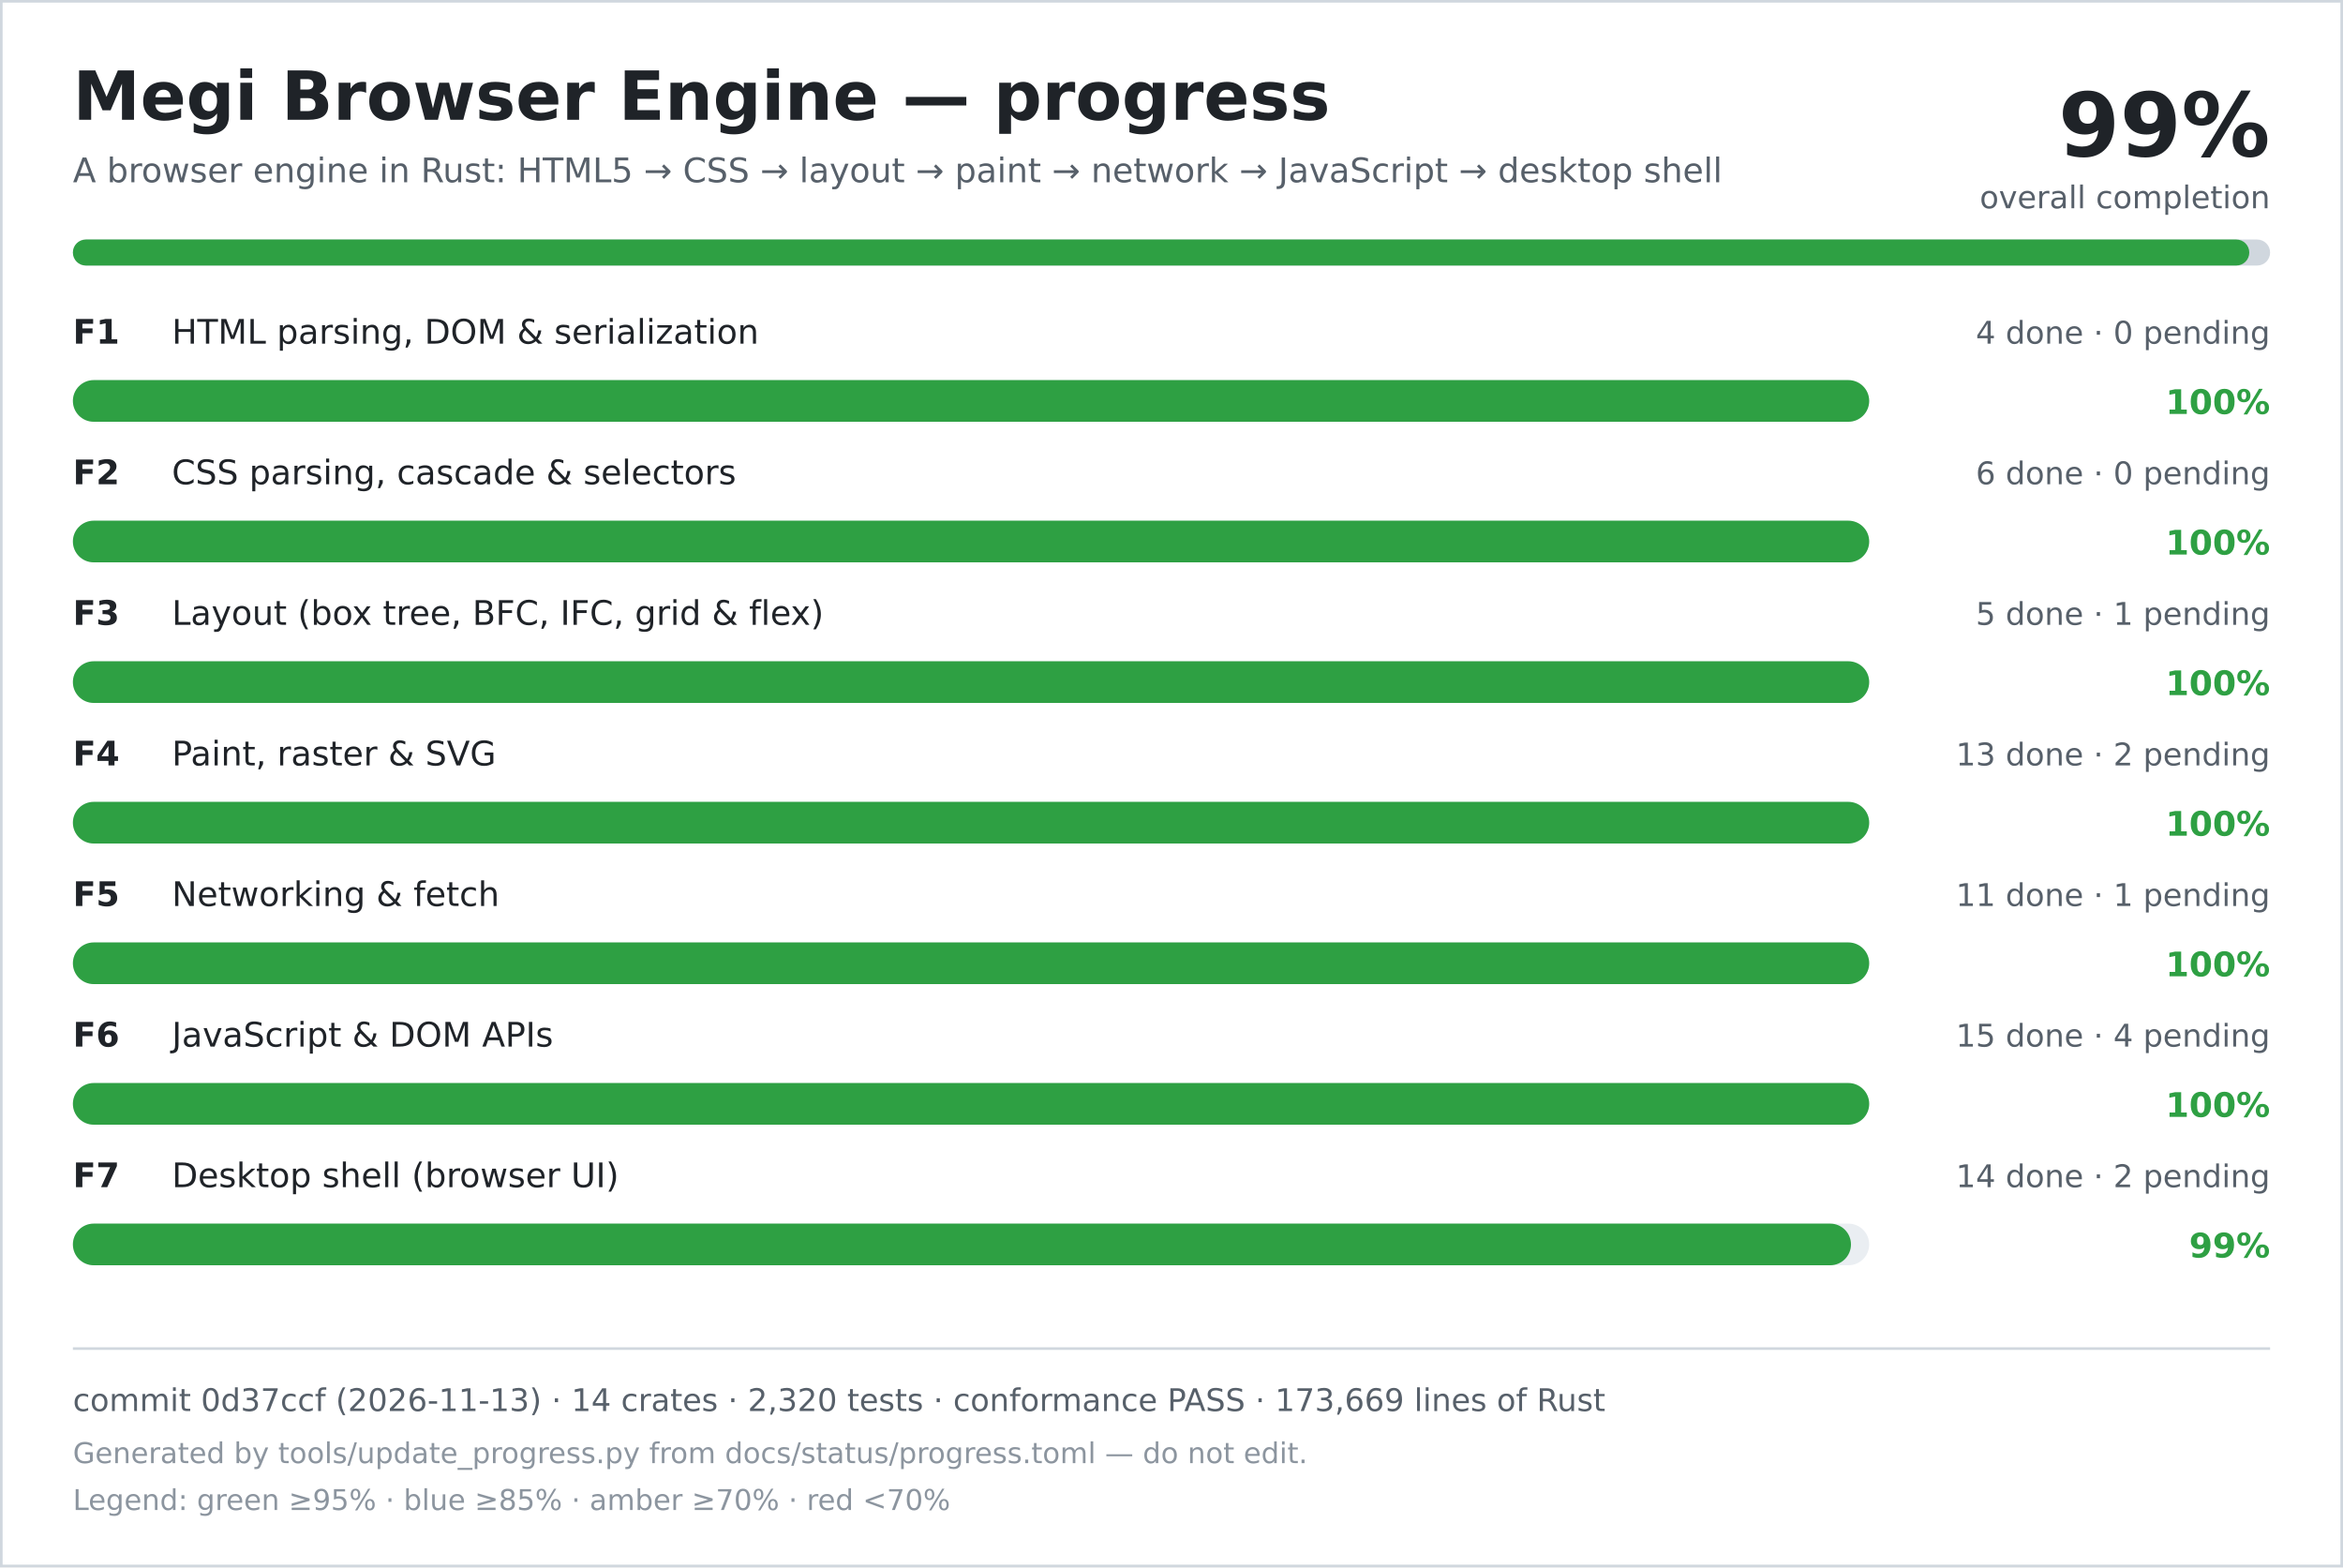
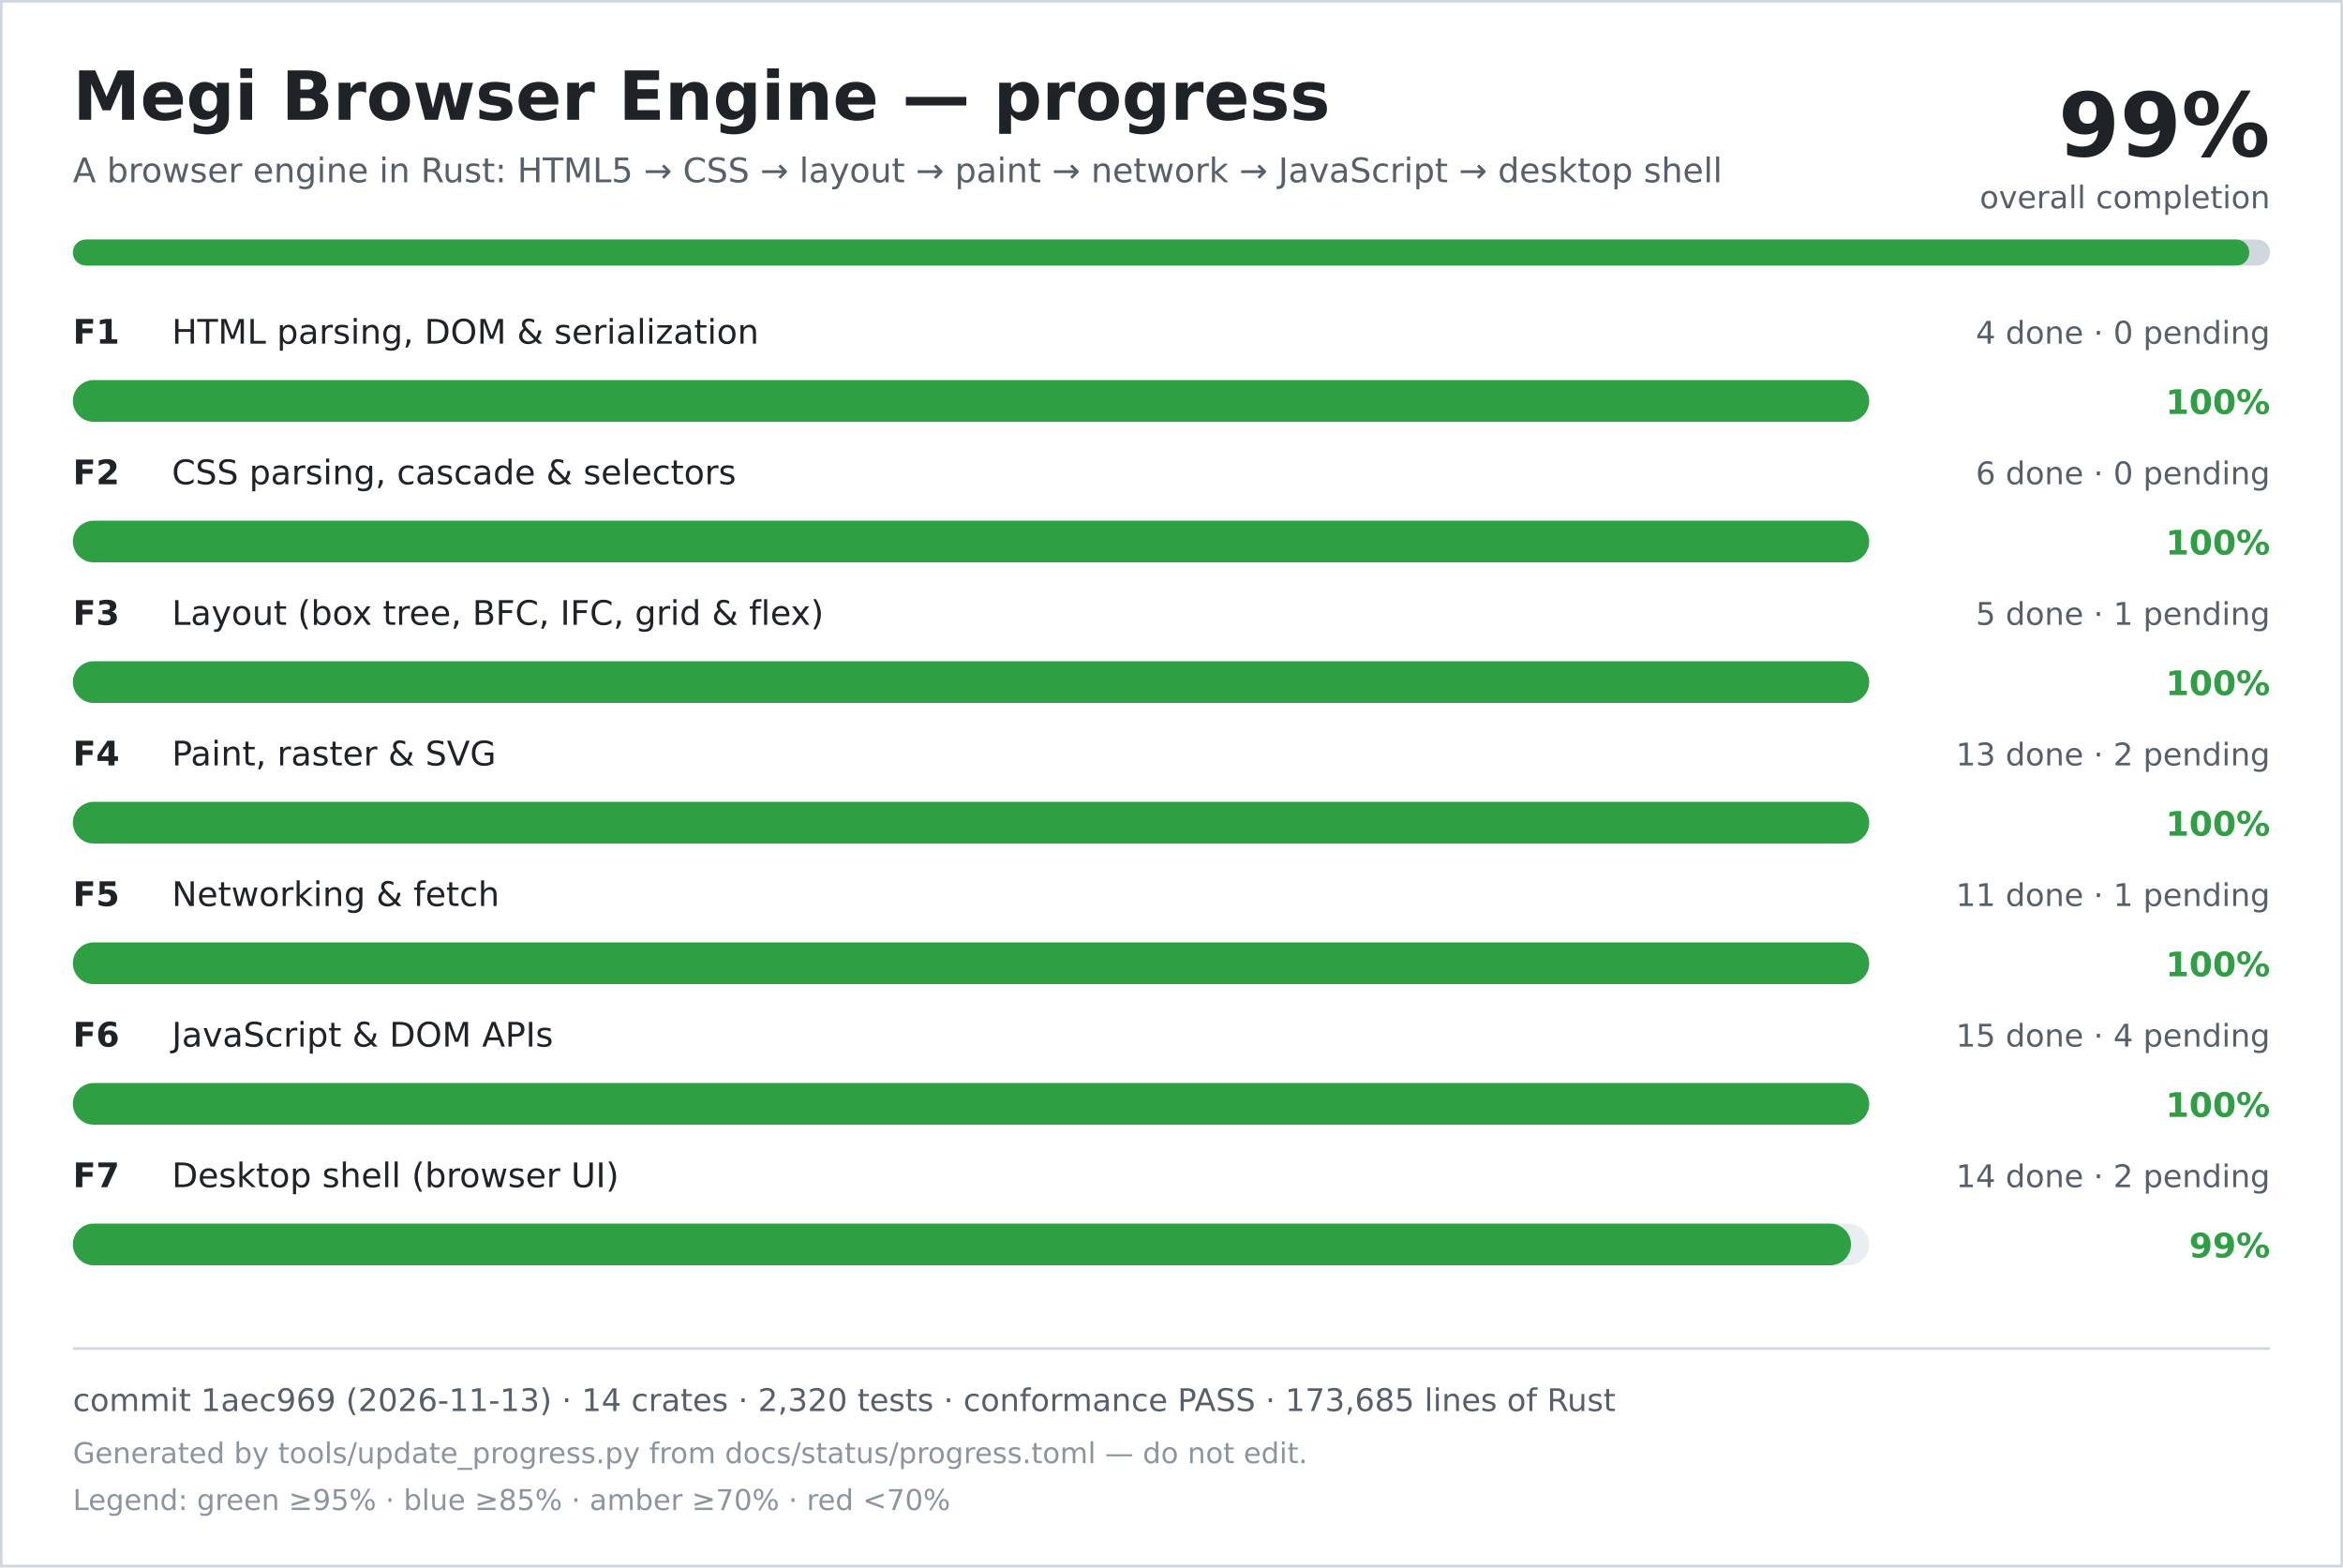
<svg xmlns="http://www.w3.org/2000/svg" width="900" height="602" viewBox="0 0 900 602" role="img" aria-labelledby="title desc">
  <rect width="900" height="602" fill="#ffffff" />
  <rect x="0.5" y="0.5" width="899" height="601" fill="none" stroke="#d0d7de" />
  <text x="28" y="46" font-family="DejaVu Sans, Verdana, sans-serif" font-size="26" font-weight="700" fill="#1f2328">Megi Browser Engine — progress</text>
  <text x="28" y="70" font-family="DejaVu Sans, Verdana, sans-serif" font-size="13" fill="#57606a">A browser engine in Rust: HTML5 → CSS → layout → paint → network → JavaScript → desktop shell</text>
  <text x="872" y="60" text-anchor="end" font-family="DejaVu Sans, Verdana, sans-serif" font-size="34" font-weight="700" fill="#1f2328">99%</text>
  <text x="872" y="80" text-anchor="end" font-family="DejaVu Sans, Verdana, sans-serif" font-size="12" fill="#57606a">overall completion</text>
  <rect x="28" y="92" width="844" height="10" rx="5" fill="#d0d7de" />
  <rect x="28" y="92" width="836" height="10" rx="5" fill="#2ea043" />
  <text x="28" y="132" font-family="DejaVu Sans, Verdana, sans-serif" font-size="13" font-weight="700" fill="#1f2328">F1</text>
  <text x="66" y="132" font-family="DejaVu Sans, Verdana, sans-serif" font-size="13" fill="#1f2328">HTML parsing, DOM &amp; serialization</text>
  <text x="872" y="132" text-anchor="end" font-family="DejaVu Sans, Verdana, sans-serif" font-size="12" fill="#57606a">4 done · 0 pending</text>
  <rect x="28" y="146" width="690" height="16" rx="8" fill="#eaeef2" />
  <rect x="28" y="146" width="690" height="16" rx="8" fill="#2ea043" />
  <text x="872" y="159" text-anchor="end" font-family="DejaVu Sans, Verdana, sans-serif" font-size="13" font-weight="700" fill="#2ea043">100%</text>
  <text x="28" y="186" font-family="DejaVu Sans, Verdana, sans-serif" font-size="13" font-weight="700" fill="#1f2328">F2</text>
  <text x="66" y="186" font-family="DejaVu Sans, Verdana, sans-serif" font-size="13" fill="#1f2328">CSS parsing, cascade &amp; selectors</text>
  <text x="872" y="186" text-anchor="end" font-family="DejaVu Sans, Verdana, sans-serif" font-size="12" fill="#57606a">6 done · 0 pending</text>
  <rect x="28" y="200" width="690" height="16" rx="8" fill="#eaeef2" />
  <rect x="28" y="200" width="690" height="16" rx="8" fill="#2ea043" />
  <text x="872" y="213" text-anchor="end" font-family="DejaVu Sans, Verdana, sans-serif" font-size="13" font-weight="700" fill="#2ea043">100%</text>
  <text x="28" y="240" font-family="DejaVu Sans, Verdana, sans-serif" font-size="13" font-weight="700" fill="#1f2328">F3</text>
  <text x="66" y="240" font-family="DejaVu Sans, Verdana, sans-serif" font-size="13" fill="#1f2328">Layout (box tree, BFC, IFC, grid &amp; flex)</text>
  <text x="872" y="240" text-anchor="end" font-family="DejaVu Sans, Verdana, sans-serif" font-size="12" fill="#57606a">5 done · 1 pending</text>
  <rect x="28" y="254" width="690" height="16" rx="8" fill="#eaeef2" />
  <rect x="28" y="254" width="690" height="16" rx="8" fill="#2ea043" />
  <text x="872" y="267" text-anchor="end" font-family="DejaVu Sans, Verdana, sans-serif" font-size="13" font-weight="700" fill="#2ea043">100%</text>
  <text x="28" y="294" font-family="DejaVu Sans, Verdana, sans-serif" font-size="13" font-weight="700" fill="#1f2328">F4</text>
  <text x="66" y="294" font-family="DejaVu Sans, Verdana, sans-serif" font-size="13" fill="#1f2328">Paint, raster &amp; SVG</text>
  <text x="872" y="294" text-anchor="end" font-family="DejaVu Sans, Verdana, sans-serif" font-size="12" fill="#57606a">13 done · 2 pending</text>
  <rect x="28" y="308" width="690" height="16" rx="8" fill="#eaeef2" />
  <rect x="28" y="308" width="690" height="16" rx="8" fill="#2ea043" />
  <text x="872" y="321" text-anchor="end" font-family="DejaVu Sans, Verdana, sans-serif" font-size="13" font-weight="700" fill="#2ea043">100%</text>
  <text x="28" y="348" font-family="DejaVu Sans, Verdana, sans-serif" font-size="13" font-weight="700" fill="#1f2328">F5</text>
  <text x="66" y="348" font-family="DejaVu Sans, Verdana, sans-serif" font-size="13" fill="#1f2328">Networking &amp; fetch</text>
  <text x="872" y="348" text-anchor="end" font-family="DejaVu Sans, Verdana, sans-serif" font-size="12" fill="#57606a">11 done · 1 pending</text>
  <rect x="28" y="362" width="690" height="16" rx="8" fill="#eaeef2" />
  <rect x="28" y="362" width="690" height="16" rx="8" fill="#2ea043" />
  <text x="872" y="375" text-anchor="end" font-family="DejaVu Sans, Verdana, sans-serif" font-size="13" font-weight="700" fill="#2ea043">100%</text>
  <text x="28" y="402" font-family="DejaVu Sans, Verdana, sans-serif" font-size="13" font-weight="700" fill="#1f2328">F6</text>
  <text x="66" y="402" font-family="DejaVu Sans, Verdana, sans-serif" font-size="13" fill="#1f2328">JavaScript &amp; DOM APIs</text>
  <text x="872" y="402" text-anchor="end" font-family="DejaVu Sans, Verdana, sans-serif" font-size="12" fill="#57606a">15 done · 4 pending</text>
  <rect x="28" y="416" width="690" height="16" rx="8" fill="#eaeef2" />
  <rect x="28" y="416" width="690" height="16" rx="8" fill="#2ea043" />
  <text x="872" y="429" text-anchor="end" font-family="DejaVu Sans, Verdana, sans-serif" font-size="13" font-weight="700" fill="#2ea043">100%</text>
  <text x="28" y="456" font-family="DejaVu Sans, Verdana, sans-serif" font-size="13" font-weight="700" fill="#1f2328">F7</text>
  <text x="66" y="456" font-family="DejaVu Sans, Verdana, sans-serif" font-size="13" fill="#1f2328">Desktop shell (browser UI)</text>
  <text x="872" y="456" text-anchor="end" font-family="DejaVu Sans, Verdana, sans-serif" font-size="12" fill="#57606a">14 done · 2 pending</text>
  <rect x="28" y="470" width="690" height="16" rx="8" fill="#eaeef2" />
  <rect x="28" y="470" width="683" height="16" rx="8" fill="#2ea043" />
  <text x="872" y="483" text-anchor="end" font-family="DejaVu Sans, Verdana, sans-serif" font-size="13" font-weight="700" fill="#2ea043">99%</text>
  <line x1="28" y1="518" x2="872" y2="518" stroke="#d0d7de" />
-   <text x="28" y="542" font-family="DejaVu Sans, Verdana, sans-serif" font-size="12" fill="#57606a">commit 0d37ccf (2026-11-13) · 14 crates · 2,320 tests · conformance PASS · 173,669 lines of Rust</text>
+   <text x="28" y="542" font-family="DejaVu Sans, Verdana, sans-serif" font-size="12" fill="#57606a">commit 1aec969 (2026-11-13) · 14 crates · 2,320 tests · conformance PASS · 173,685 lines of Rust</text>
  <text x="28" y="562" font-family="DejaVu Sans, Verdana, sans-serif" font-size="11" fill="#8c959f">Generated by tools/update_progress.py from docs/status/progress.toml — do not edit.</text>
  <text x="28" y="580" font-family="DejaVu Sans, Verdana, sans-serif" font-size="11" fill="#8c959f">Legend: green ≥95% · blue ≥85% · amber ≥70% · red &lt;70%</text>
</svg>
